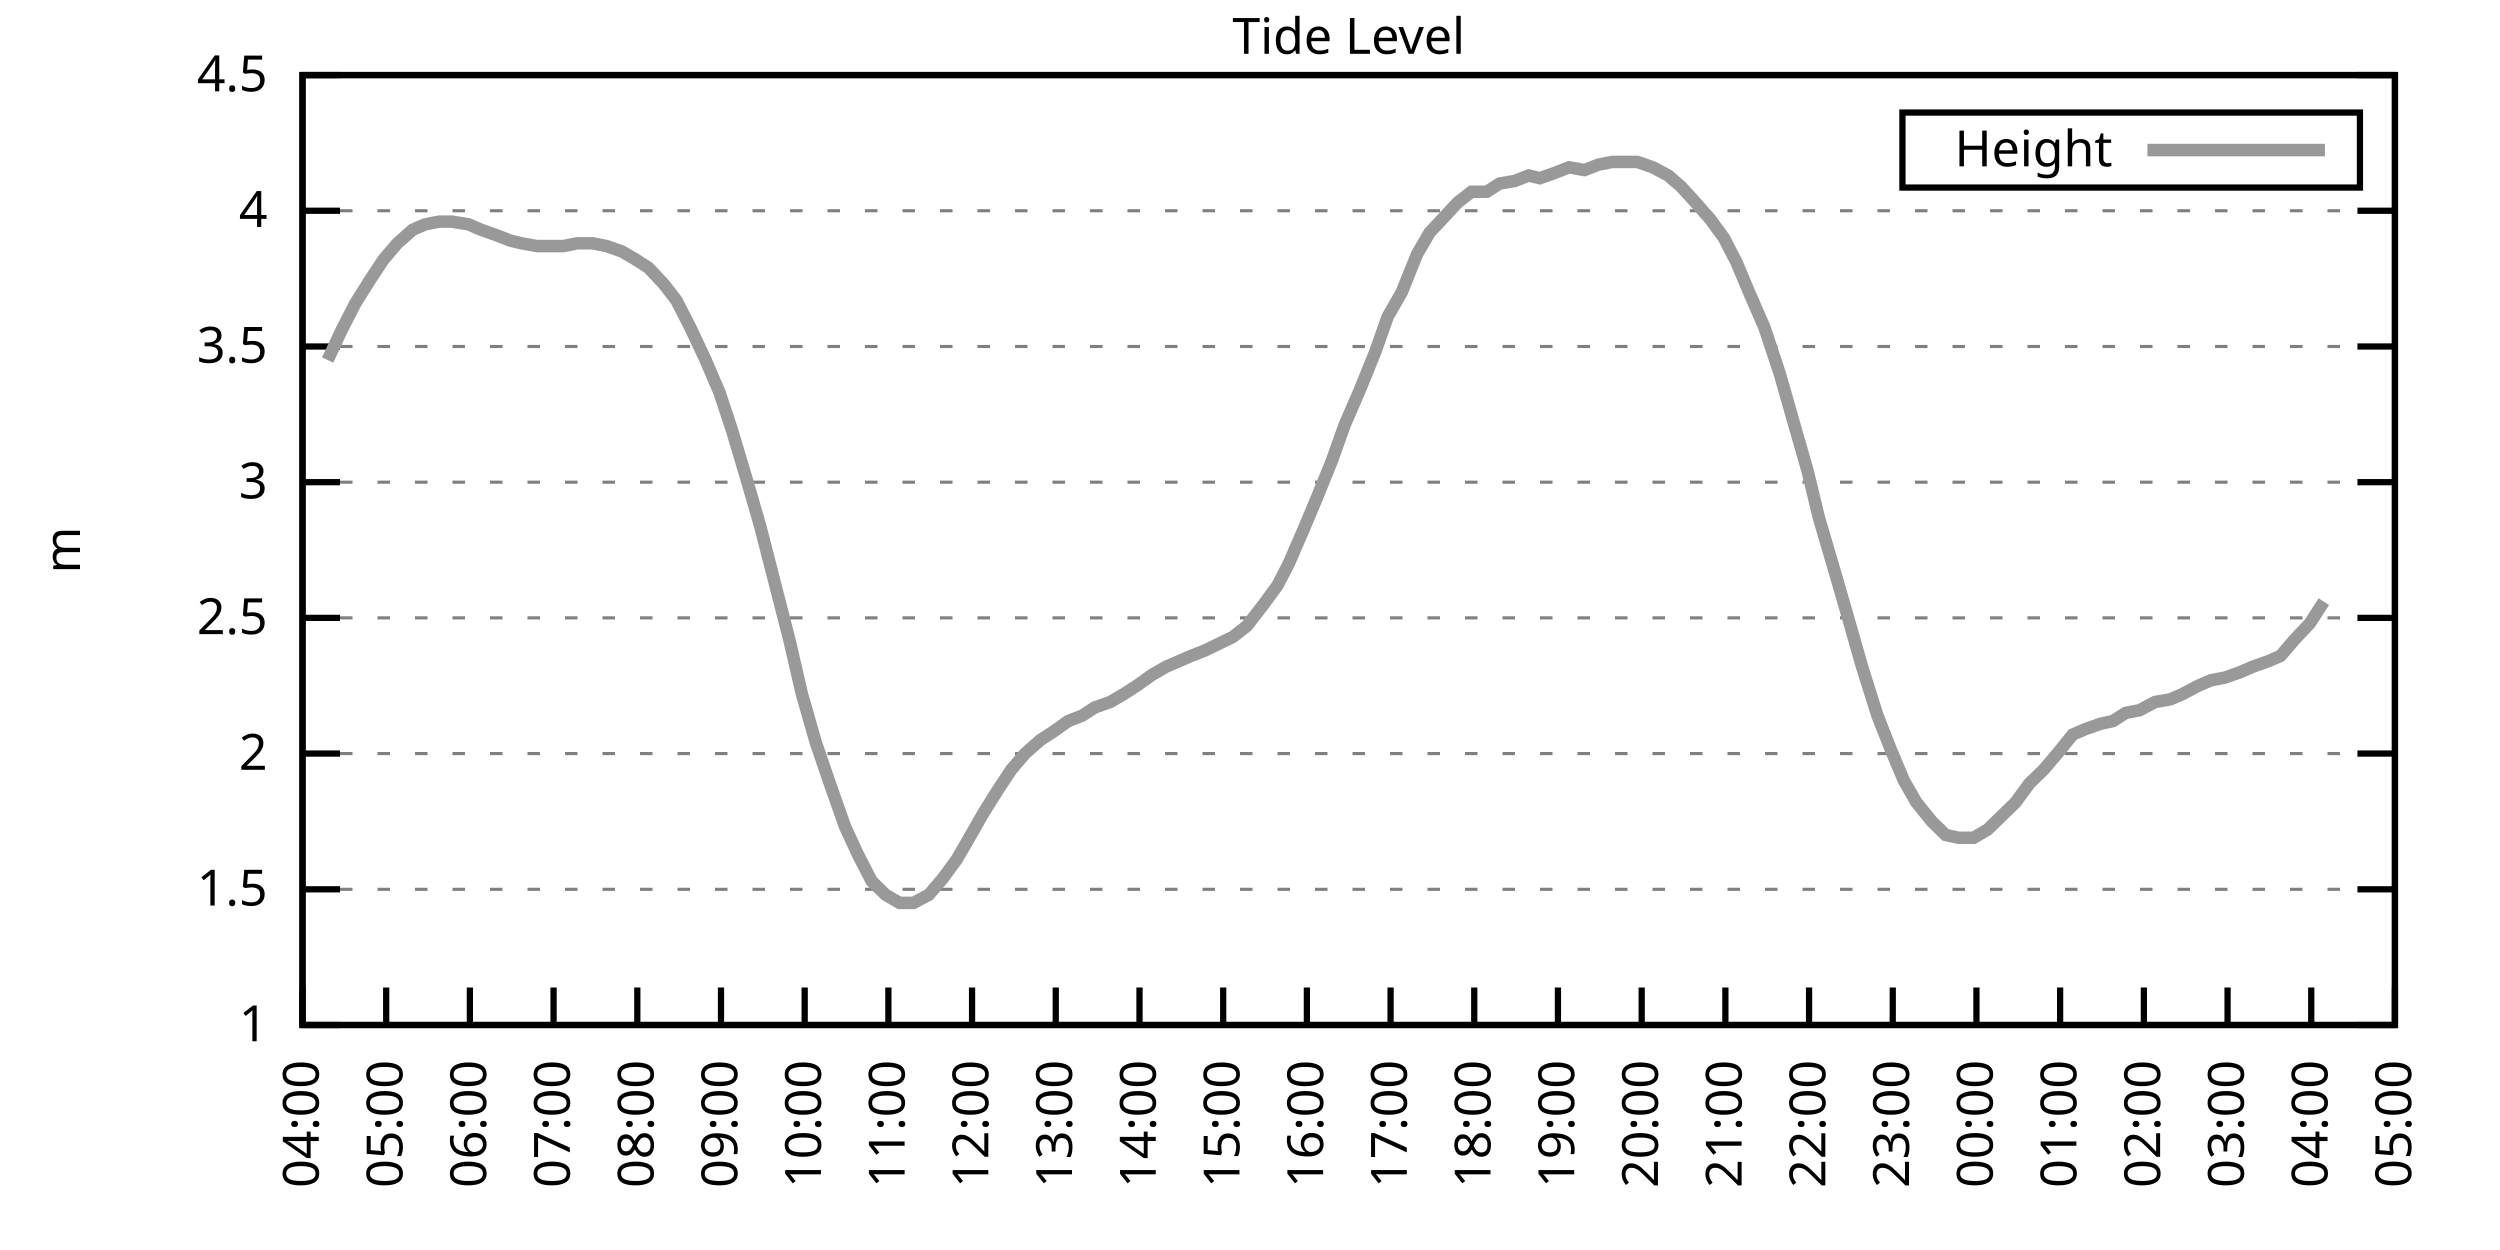
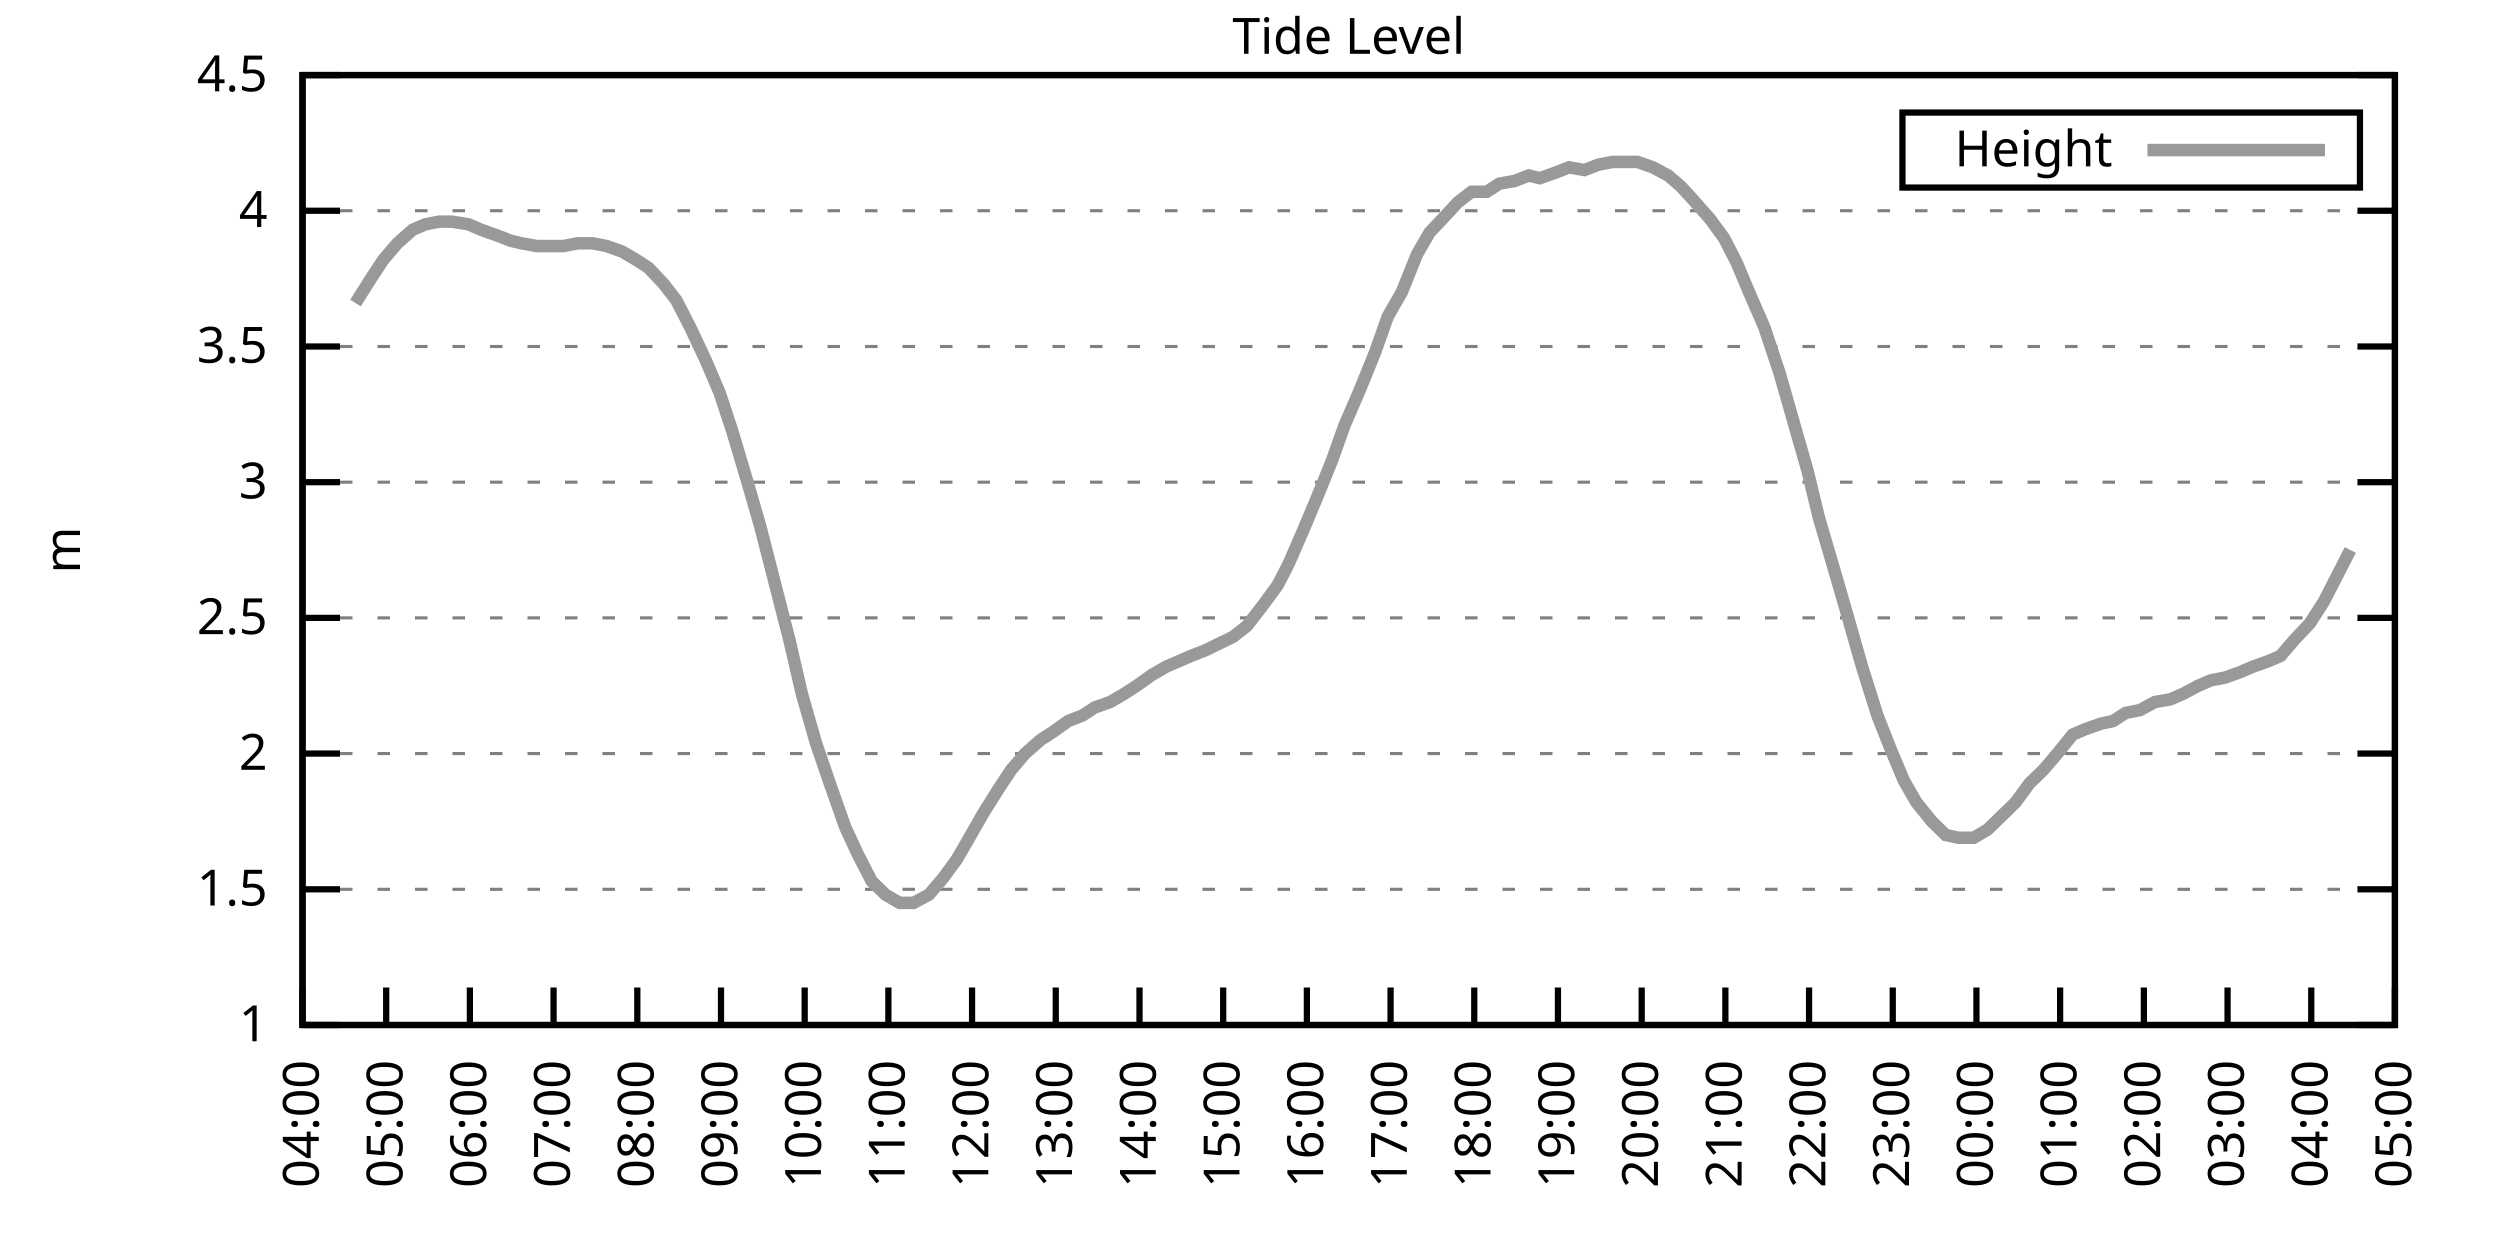
<svg xmlns="http://www.w3.org/2000/svg" xmlns:xlink="http://www.w3.org/1999/xlink" width="400" height="200" viewBox="0 0 400 200">
  <g id="gnuplot_canvas">
    <rect x="0" y="0" width="400" height="200" fill="none" />
    <defs>
      <circle id="gpDot" r="0.5" stroke-width="0.5" stroke="currentColor" />
      <path id="gpPt0" stroke-width="0.333" stroke="currentColor" d="M-1,0 h2 M0,-1 v2" />
      <path id="gpPt1" stroke-width="0.333" stroke="currentColor" d="M-1,-1 L1,1 M1,-1 L-1,1" />
      <path id="gpPt2" stroke-width="0.333" stroke="currentColor" d="M-1,0 L1,0 M0,-1 L0,1 M-1,-1 L1,1 M-1,1 L1,-1" />
      <rect id="gpPt3" stroke-width="0.333" stroke="currentColor" x="-1" y="-1" width="2" height="2" />
      <rect id="gpPt4" stroke-width="0.333" stroke="currentColor" fill="currentColor" x="-1" y="-1" width="2" height="2" />
      <circle id="gpPt5" stroke-width="0.333" stroke="currentColor" cx="0" cy="0" r="1" />
      <use xlink:href="#gpPt5" id="gpPt6" fill="currentColor" stroke="none" />
      <path id="gpPt7" stroke-width="0.333" stroke="currentColor" d="M0,-1.33 L-1.33,0.67 L1.33,0.67 z" />
      <use xlink:href="#gpPt7" id="gpPt8" fill="currentColor" stroke="none" />
      <use xlink:href="#gpPt7" id="gpPt9" stroke="currentColor" transform="rotate(180)" />
      <use xlink:href="#gpPt9" id="gpPt10" fill="currentColor" stroke="none" />
      <use xlink:href="#gpPt3" id="gpPt11" stroke="currentColor" transform="rotate(45)" />
      <use xlink:href="#gpPt11" id="gpPt12" fill="currentColor" stroke="none" />
      <path id="gpPt13" stroke-width="0.333" stroke="currentColor" d="M0,1.330 L1.265,0.411 L0.782,-1.067 L-0.782,-1.076 L-1.265,0.411 z" />
      <use xlink:href="#gpPt13" id="gpPt14" fill="currentColor" stroke="none" />
      <filter id="textbox" filterUnits="objectBoundingBox" x="0" y="0" height="1" width="1">
        <feFlood flood-color="white" flood-opacity="1" result="bgnd" />
        <feComposite in="SourceGraphic" in2="bgnd" operator="atop" />
      </filter>
      <filter id="greybox" filterUnits="objectBoundingBox" x="0" y="0" height="1" width="1">
        <feFlood flood-color="lightgrey" flood-opacity="1" result="grey" />
        <feComposite in="SourceGraphic" in2="grey" operator="atop" />
      </filter>
    </defs>
    <g fill="none" color="white" stroke="currentColor" stroke-width="1.00" stroke-linecap="butt" stroke-linejoin="miter">
</g>
    <g fill="none" color="black" stroke="currentColor" stroke-width="1.00" stroke-linecap="butt" stroke-linejoin="miter">
      <g stroke="none" shape-rendering="crispEdges">
        <polygon fill="rgb(255, 255, 255)" points="48.40,164.00 383.18,164.00 383.18,12.02 48.40,12.02 " />
      </g>
    </g>
    <g fill="none" color="black" stroke="currentColor" stroke-width="1.00" stroke-linecap="butt" stroke-linejoin="miter">
</g>
    <g fill="none" color="black" stroke="black" stroke-width="0.50" stroke-linecap="butt" stroke-linejoin="miter">
</g>
    <g fill="none" color="gray" stroke="currentColor" stroke-width="0.50" stroke-linecap="butt" stroke-linejoin="miter">
      <path stroke="gray" stroke-dasharray="2,4" class="gridline" d="M48.40,164.00 L383.19,164.00  " />
    </g>
    <g fill="none" color="gray" stroke="gray" stroke-width="1.00" stroke-linecap="butt" stroke-linejoin="miter">
</g>
    <g fill="none" color="black" stroke="currentColor" stroke-width="1.00" stroke-linecap="butt" stroke-linejoin="miter">
      <path stroke="black" d="M48.40,164.00 L54.40,164.00 M383.19,164.00 L377.19,164.00  " />
      <g transform="translate(42.80,166.60)" stroke="none" fill="black" font-family="Sans" font-size="8.00" text-anchor="end">
        <text>
          <tspan font-family="Sans"> 1</tspan>
        </text>
      </g>
    </g>
    <g fill="none" color="black" stroke="currentColor" stroke-width="1.00" stroke-linecap="butt" stroke-linejoin="miter">
</g>
    <g fill="none" color="black" stroke="black" stroke-width="0.50" stroke-linecap="butt" stroke-linejoin="miter">
</g>
    <g fill="none" color="gray" stroke="currentColor" stroke-width="0.50" stroke-linecap="butt" stroke-linejoin="miter">
      <path stroke="gray" stroke-dasharray="2,4" class="gridline" d="M48.40,142.29 L383.19,142.29  " />
    </g>
    <g fill="none" color="gray" stroke="gray" stroke-width="1.00" stroke-linecap="butt" stroke-linejoin="miter">
</g>
    <g fill="none" color="black" stroke="currentColor" stroke-width="1.00" stroke-linecap="butt" stroke-linejoin="miter">
      <path stroke="black" d="M48.40,142.29 L54.40,142.29 M383.19,142.29 L377.19,142.29  " />
      <g transform="translate(42.80,144.89)" stroke="none" fill="black" font-family="Sans" font-size="8.00" text-anchor="end">
        <text>
          <tspan font-family="Sans"> 1.5</tspan>
        </text>
      </g>
    </g>
    <g fill="none" color="black" stroke="currentColor" stroke-width="1.00" stroke-linecap="butt" stroke-linejoin="miter">
</g>
    <g fill="none" color="black" stroke="black" stroke-width="0.50" stroke-linecap="butt" stroke-linejoin="miter">
</g>
    <g fill="none" color="gray" stroke="currentColor" stroke-width="0.50" stroke-linecap="butt" stroke-linejoin="miter">
      <path stroke="gray" stroke-dasharray="2,4" class="gridline" d="M48.40,120.57 L383.19,120.57  " />
    </g>
    <g fill="none" color="gray" stroke="gray" stroke-width="1.00" stroke-linecap="butt" stroke-linejoin="miter">
</g>
    <g fill="none" color="black" stroke="currentColor" stroke-width="1.00" stroke-linecap="butt" stroke-linejoin="miter">
      <path stroke="black" d="M48.40,120.57 L54.40,120.57 M383.19,120.57 L377.19,120.57  " />
      <g transform="translate(42.80,123.17)" stroke="none" fill="black" font-family="Sans" font-size="8.00" text-anchor="end">
        <text>
          <tspan font-family="Sans"> 2</tspan>
        </text>
      </g>
    </g>
    <g fill="none" color="black" stroke="currentColor" stroke-width="1.00" stroke-linecap="butt" stroke-linejoin="miter">
</g>
    <g fill="none" color="black" stroke="black" stroke-width="0.50" stroke-linecap="butt" stroke-linejoin="miter">
</g>
    <g fill="none" color="gray" stroke="currentColor" stroke-width="0.50" stroke-linecap="butt" stroke-linejoin="miter">
      <path stroke="gray" stroke-dasharray="2,4" class="gridline" d="M48.40,98.86 L383.19,98.86  " />
    </g>
    <g fill="none" color="gray" stroke="gray" stroke-width="1.00" stroke-linecap="butt" stroke-linejoin="miter">
</g>
    <g fill="none" color="black" stroke="currentColor" stroke-width="1.00" stroke-linecap="butt" stroke-linejoin="miter">
      <path stroke="black" d="M48.40,98.86 L54.40,98.86 M383.19,98.86 L377.19,98.86  " />
      <g transform="translate(42.80,101.46)" stroke="none" fill="black" font-family="Sans" font-size="8.00" text-anchor="end">
        <text>
          <tspan font-family="Sans"> 2.5</tspan>
        </text>
      </g>
    </g>
    <g fill="none" color="black" stroke="currentColor" stroke-width="1.00" stroke-linecap="butt" stroke-linejoin="miter">
</g>
    <g fill="none" color="black" stroke="black" stroke-width="0.50" stroke-linecap="butt" stroke-linejoin="miter">
</g>
    <g fill="none" color="gray" stroke="currentColor" stroke-width="0.50" stroke-linecap="butt" stroke-linejoin="miter">
      <path stroke="gray" stroke-dasharray="2,4" class="gridline" d="M48.40,77.15 L383.19,77.15  " />
    </g>
    <g fill="none" color="gray" stroke="gray" stroke-width="1.00" stroke-linecap="butt" stroke-linejoin="miter">
</g>
    <g fill="none" color="black" stroke="currentColor" stroke-width="1.00" stroke-linecap="butt" stroke-linejoin="miter">
      <path stroke="black" d="M48.40,77.15 L54.40,77.15 M383.19,77.15 L377.19,77.15  " />
      <g transform="translate(42.80,79.75)" stroke="none" fill="black" font-family="Sans" font-size="8.00" text-anchor="end">
        <text>
          <tspan font-family="Sans"> 3</tspan>
        </text>
      </g>
    </g>
    <g fill="none" color="black" stroke="currentColor" stroke-width="1.00" stroke-linecap="butt" stroke-linejoin="miter">
</g>
    <g fill="none" color="black" stroke="black" stroke-width="0.50" stroke-linecap="butt" stroke-linejoin="miter">
</g>
    <g fill="none" color="gray" stroke="currentColor" stroke-width="0.50" stroke-linecap="butt" stroke-linejoin="miter">
      <path stroke="gray" stroke-dasharray="2,4" class="gridline" d="M48.40,55.44 L383.19,55.44  " />
    </g>
    <g fill="none" color="gray" stroke="gray" stroke-width="1.00" stroke-linecap="butt" stroke-linejoin="miter">
</g>
    <g fill="none" color="black" stroke="currentColor" stroke-width="1.00" stroke-linecap="butt" stroke-linejoin="miter">
      <path stroke="black" d="M48.40,55.44 L54.40,55.44 M383.19,55.44 L377.19,55.44  " />
      <g transform="translate(42.80,58.04)" stroke="none" fill="black" font-family="Sans" font-size="8.00" text-anchor="end">
        <text>
          <tspan font-family="Sans"> 3.5</tspan>
        </text>
      </g>
    </g>
    <g fill="none" color="black" stroke="currentColor" stroke-width="1.00" stroke-linecap="butt" stroke-linejoin="miter">
</g>
    <g fill="none" color="black" stroke="black" stroke-width="0.50" stroke-linecap="butt" stroke-linejoin="miter">
</g>
    <g fill="none" color="gray" stroke="currentColor" stroke-width="0.50" stroke-linecap="butt" stroke-linejoin="miter">
      <path stroke="gray" stroke-dasharray="2,4" class="gridline" d="M48.40,33.72 L383.19,33.72  " />
    </g>
    <g fill="none" color="gray" stroke="gray" stroke-width="1.00" stroke-linecap="butt" stroke-linejoin="miter">
</g>
    <g fill="none" color="black" stroke="currentColor" stroke-width="1.00" stroke-linecap="butt" stroke-linejoin="miter">
      <path stroke="black" d="M48.40,33.72 L54.40,33.72 M383.19,33.72 L377.19,33.72  " />
      <g transform="translate(42.80,36.32)" stroke="none" fill="black" font-family="Sans" font-size="8.00" text-anchor="end">
        <text>
          <tspan font-family="Sans"> 4</tspan>
        </text>
      </g>
    </g>
    <g fill="none" color="black" stroke="currentColor" stroke-width="1.00" stroke-linecap="butt" stroke-linejoin="miter">
</g>
    <g fill="none" color="black" stroke="black" stroke-width="0.50" stroke-linecap="butt" stroke-linejoin="miter">
</g>
    <g fill="none" color="gray" stroke="currentColor" stroke-width="0.50" stroke-linecap="butt" stroke-linejoin="miter">
      <path stroke="gray" stroke-dasharray="2,4" class="gridline" d="M48.40,12.01 L383.19,12.01  " />
    </g>
    <g fill="none" color="gray" stroke="gray" stroke-width="1.00" stroke-linecap="butt" stroke-linejoin="miter">
</g>
    <g fill="none" color="black" stroke="currentColor" stroke-width="1.00" stroke-linecap="butt" stroke-linejoin="miter">
      <path stroke="black" d="M48.40,12.01 L54.40,12.01 M383.19,12.01 L377.19,12.01  " />
      <g transform="translate(42.80,14.61)" stroke="none" fill="black" font-family="Sans" font-size="8.00" text-anchor="end">
        <text>
          <tspan font-family="Sans"> 4.5</tspan>
        </text>
      </g>
    </g>
    <g fill="none" color="black" stroke="currentColor" stroke-width="1.00" stroke-linecap="butt" stroke-linejoin="miter">
      <path stroke="black" d="M48.40,164.00 L48.40,158.00  " />
      <g transform="translate(51.00,169.60) rotate(270.00)" stroke="none" fill="black" font-family="Sans" font-size="8.00" text-anchor="end">
        <text>
          <tspan font-family="Sans">04:00</tspan>
        </text>
      </g>
    </g>
    <g fill="none" color="black" stroke="currentColor" stroke-width="1.00" stroke-linecap="butt" stroke-linejoin="miter">
      <path stroke="black" d="M61.79,164.00 L61.79,158.00  " />
      <g transform="translate(64.39,169.60) rotate(270.00)" stroke="none" fill="black" font-family="Sans" font-size="8.00" text-anchor="end">
        <text>
          <tspan font-family="Sans">05:00</tspan>
        </text>
      </g>
    </g>
    <g fill="none" color="black" stroke="currentColor" stroke-width="1.00" stroke-linecap="butt" stroke-linejoin="miter">
      <path stroke="black" d="M75.18,164.00 L75.18,158.00  " />
      <g transform="translate(77.78,169.60) rotate(270.00)" stroke="none" fill="black" font-family="Sans" font-size="8.00" text-anchor="end">
        <text>
          <tspan font-family="Sans">06:00</tspan>
        </text>
      </g>
    </g>
    <g fill="none" color="black" stroke="currentColor" stroke-width="1.00" stroke-linecap="butt" stroke-linejoin="miter">
      <path stroke="black" d="M88.57,164.00 L88.57,158.00  " />
      <g transform="translate(91.17,169.60) rotate(270.00)" stroke="none" fill="black" font-family="Sans" font-size="8.00" text-anchor="end">
        <text>
          <tspan font-family="Sans">07:00</tspan>
        </text>
      </g>
    </g>
    <g fill="none" color="black" stroke="currentColor" stroke-width="1.00" stroke-linecap="butt" stroke-linejoin="miter">
      <path stroke="black" d="M101.97,164.00 L101.97,158.00  " />
      <g transform="translate(104.57,169.60) rotate(270.00)" stroke="none" fill="black" font-family="Sans" font-size="8.00" text-anchor="end">
        <text>
          <tspan font-family="Sans">08:00</tspan>
        </text>
      </g>
    </g>
    <g fill="none" color="black" stroke="currentColor" stroke-width="1.00" stroke-linecap="butt" stroke-linejoin="miter">
      <path stroke="black" d="M115.36,164.00 L115.36,158.00  " />
      <g transform="translate(117.96,169.60) rotate(270.00)" stroke="none" fill="black" font-family="Sans" font-size="8.00" text-anchor="end">
        <text>
          <tspan font-family="Sans">09:00</tspan>
        </text>
      </g>
    </g>
    <g fill="none" color="black" stroke="currentColor" stroke-width="1.00" stroke-linecap="butt" stroke-linejoin="miter">
      <path stroke="black" d="M128.75,164.00 L128.75,158.00  " />
      <g transform="translate(131.35,169.60) rotate(270.00)" stroke="none" fill="black" font-family="Sans" font-size="8.00" text-anchor="end">
        <text>
          <tspan font-family="Sans">10:00</tspan>
        </text>
      </g>
    </g>
    <g fill="none" color="black" stroke="currentColor" stroke-width="1.00" stroke-linecap="butt" stroke-linejoin="miter">
      <path stroke="black" d="M142.14,164.00 L142.14,158.00  " />
      <g transform="translate(144.74,169.60) rotate(270.00)" stroke="none" fill="black" font-family="Sans" font-size="8.00" text-anchor="end">
        <text>
          <tspan font-family="Sans">11:00</tspan>
        </text>
      </g>
    </g>
    <g fill="none" color="black" stroke="currentColor" stroke-width="1.00" stroke-linecap="butt" stroke-linejoin="miter">
      <path stroke="black" d="M155.53,164.00 L155.53,158.00  " />
      <g transform="translate(158.13,169.60) rotate(270.00)" stroke="none" fill="black" font-family="Sans" font-size="8.00" text-anchor="end">
        <text>
          <tspan font-family="Sans">12:00</tspan>
        </text>
      </g>
    </g>
    <g fill="none" color="black" stroke="currentColor" stroke-width="1.00" stroke-linecap="butt" stroke-linejoin="miter">
      <path stroke="black" d="M168.92,164.00 L168.92,158.00  " />
      <g transform="translate(171.52,169.60) rotate(270.00)" stroke="none" fill="black" font-family="Sans" font-size="8.00" text-anchor="end">
        <text>
          <tspan font-family="Sans">13:00</tspan>
        </text>
      </g>
    </g>
    <g fill="none" color="black" stroke="currentColor" stroke-width="1.00" stroke-linecap="butt" stroke-linejoin="miter">
      <path stroke="black" d="M182.32,164.00 L182.32,158.00  " />
      <g transform="translate(184.92,169.60) rotate(270.00)" stroke="none" fill="black" font-family="Sans" font-size="8.00" text-anchor="end">
        <text>
          <tspan font-family="Sans">14:00</tspan>
        </text>
      </g>
    </g>
    <g fill="none" color="black" stroke="currentColor" stroke-width="1.00" stroke-linecap="butt" stroke-linejoin="miter">
      <path stroke="black" d="M195.71,164.00 L195.71,158.00  " />
      <g transform="translate(198.31,169.60) rotate(270.00)" stroke="none" fill="black" font-family="Sans" font-size="8.00" text-anchor="end">
        <text>
          <tspan font-family="Sans">15:00</tspan>
        </text>
      </g>
    </g>
    <g fill="none" color="black" stroke="currentColor" stroke-width="1.00" stroke-linecap="butt" stroke-linejoin="miter">
      <path stroke="black" d="M209.10,164.00 L209.10,158.00  " />
      <g transform="translate(211.70,169.60) rotate(270.00)" stroke="none" fill="black" font-family="Sans" font-size="8.00" text-anchor="end">
        <text>
          <tspan font-family="Sans">16:00</tspan>
        </text>
      </g>
    </g>
    <g fill="none" color="black" stroke="currentColor" stroke-width="1.00" stroke-linecap="butt" stroke-linejoin="miter">
      <path stroke="black" d="M222.49,164.00 L222.49,158.00  " />
      <g transform="translate(225.09,169.60) rotate(270.00)" stroke="none" fill="black" font-family="Sans" font-size="8.00" text-anchor="end">
        <text>
          <tspan font-family="Sans">17:00</tspan>
        </text>
      </g>
    </g>
    <g fill="none" color="black" stroke="currentColor" stroke-width="1.00" stroke-linecap="butt" stroke-linejoin="miter">
      <path stroke="black" d="M235.88,164.00 L235.88,158.00  " />
      <g transform="translate(238.48,169.60) rotate(270.00)" stroke="none" fill="black" font-family="Sans" font-size="8.00" text-anchor="end">
        <text>
          <tspan font-family="Sans">18:00</tspan>
        </text>
      </g>
    </g>
    <g fill="none" color="black" stroke="currentColor" stroke-width="1.00" stroke-linecap="butt" stroke-linejoin="miter">
      <path stroke="black" d="M249.27,164.00 L249.27,158.00  " />
      <g transform="translate(251.87,169.60) rotate(270.00)" stroke="none" fill="black" font-family="Sans" font-size="8.00" text-anchor="end">
        <text>
          <tspan font-family="Sans">19:00</tspan>
        </text>
      </g>
    </g>
    <g fill="none" color="black" stroke="currentColor" stroke-width="1.00" stroke-linecap="butt" stroke-linejoin="miter">
      <path stroke="black" d="M262.67,164.00 L262.67,158.00  " />
      <g transform="translate(265.27,169.60) rotate(270.00)" stroke="none" fill="black" font-family="Sans" font-size="8.00" text-anchor="end">
        <text>
          <tspan font-family="Sans">20:00</tspan>
        </text>
      </g>
    </g>
    <g fill="none" color="black" stroke="currentColor" stroke-width="1.00" stroke-linecap="butt" stroke-linejoin="miter">
      <path stroke="black" d="M276.06,164.00 L276.06,158.00  " />
      <g transform="translate(278.66,169.60) rotate(270.00)" stroke="none" fill="black" font-family="Sans" font-size="8.00" text-anchor="end">
        <text>
          <tspan font-family="Sans">21:00</tspan>
        </text>
      </g>
    </g>
    <g fill="none" color="black" stroke="currentColor" stroke-width="1.00" stroke-linecap="butt" stroke-linejoin="miter">
      <path stroke="black" d="M289.45,164.00 L289.45,158.00  " />
      <g transform="translate(292.05,169.60) rotate(270.00)" stroke="none" fill="black" font-family="Sans" font-size="8.00" text-anchor="end">
        <text>
          <tspan font-family="Sans">22:00</tspan>
        </text>
      </g>
    </g>
    <g fill="none" color="black" stroke="currentColor" stroke-width="1.00" stroke-linecap="butt" stroke-linejoin="miter">
      <path stroke="black" d="M302.84,164.00 L302.84,158.00  " />
      <g transform="translate(305.44,169.60) rotate(270.00)" stroke="none" fill="black" font-family="Sans" font-size="8.00" text-anchor="end">
        <text>
          <tspan font-family="Sans">23:00</tspan>
        </text>
      </g>
    </g>
    <g fill="none" color="black" stroke="currentColor" stroke-width="1.00" stroke-linecap="butt" stroke-linejoin="miter">
      <path stroke="black" d="M316.23,164.00 L316.23,158.00  " />
      <g transform="translate(318.83,169.60) rotate(270.00)" stroke="none" fill="black" font-family="Sans" font-size="8.00" text-anchor="end">
        <text>
          <tspan font-family="Sans">00:00</tspan>
        </text>
      </g>
    </g>
    <g fill="none" color="black" stroke="currentColor" stroke-width="1.00" stroke-linecap="butt" stroke-linejoin="miter">
      <path stroke="black" d="M329.62,164.00 L329.62,158.00  " />
      <g transform="translate(332.22,169.60) rotate(270.00)" stroke="none" fill="black" font-family="Sans" font-size="8.00" text-anchor="end">
        <text>
          <tspan font-family="Sans">01:00</tspan>
        </text>
      </g>
    </g>
    <g fill="none" color="black" stroke="currentColor" stroke-width="1.00" stroke-linecap="butt" stroke-linejoin="miter">
      <path stroke="black" d="M343.02,164.00 L343.02,158.00  " />
      <g transform="translate(345.62,169.60) rotate(270.00)" stroke="none" fill="black" font-family="Sans" font-size="8.00" text-anchor="end">
        <text>
          <tspan font-family="Sans">02:00</tspan>
        </text>
      </g>
    </g>
    <g fill="none" color="black" stroke="currentColor" stroke-width="1.00" stroke-linecap="butt" stroke-linejoin="miter">
      <path stroke="black" d="M356.41,164.00 L356.41,158.00  " />
      <g transform="translate(359.01,169.60) rotate(270.00)" stroke="none" fill="black" font-family="Sans" font-size="8.00" text-anchor="end">
        <text>
          <tspan font-family="Sans">03:00</tspan>
        </text>
      </g>
    </g>
    <g fill="none" color="black" stroke="currentColor" stroke-width="1.00" stroke-linecap="butt" stroke-linejoin="miter">
      <path stroke="black" d="M369.80,164.00 L369.80,158.00  " />
      <g transform="translate(372.40,169.60) rotate(270.00)" stroke="none" fill="black" font-family="Sans" font-size="8.00" text-anchor="end">
        <text>
          <tspan font-family="Sans">04:00</tspan>
        </text>
      </g>
    </g>
    <g fill="none" color="black" stroke="currentColor" stroke-width="1.00" stroke-linecap="butt" stroke-linejoin="miter">
      <path stroke="black" d="M383.19,164.00 L383.19,158.00  " />
      <g transform="translate(385.79,169.60) rotate(270.00)" stroke="none" fill="black" font-family="Sans" font-size="8.00" text-anchor="end">
        <text>
          <tspan font-family="Sans">05:00</tspan>
        </text>
      </g>
    </g>
    <g fill="none" color="black" stroke="currentColor" stroke-width="1.00" stroke-linecap="butt" stroke-linejoin="miter">
</g>
    <g fill="none" color="black" stroke="currentColor" stroke-width="1.00" stroke-linecap="butt" stroke-linejoin="miter">
      <path stroke="black" d="M48.40,12.01 L48.40,164.00 L383.19,164.00 L383.19,12.01 L48.40,12.01 Z  " />
    </g>
    <g fill="none" color="black" stroke="currentColor" stroke-width="1.00" stroke-linecap="butt" stroke-linejoin="miter">
</g>
    <g fill="none" color="black" stroke="currentColor" stroke-width="1.00" stroke-linecap="butt" stroke-linejoin="miter">
      <path stroke="black" d="M304.39,30.01 L304.39,18.01 L377.59,18.01 L377.59,30.01 L304.39,30.01 Z  " />
    </g>
    <g id="Tide_level_plot_1">
      <g fill="none" color="white" stroke="black" stroke-width="2.00" stroke-linecap="butt" stroke-linejoin="miter">
</g>
      <g fill="none" color="black" stroke="currentColor" stroke-width="2.00" stroke-linecap="butt" stroke-linejoin="miter">
        <g transform="translate(337.99,26.61)" stroke="none" fill="black" font-family="Sans" font-size="8.00" text-anchor="end">
          <text>
            <tspan font-family="Sans">Height</tspan>
          </text>
        </g>
      </g>
      <g fill="none" color="black" stroke="currentColor" stroke-width="2.00" stroke-linecap="butt" stroke-linejoin="miter">
-         <path stroke="rgb(153, 153, 153)" d="M343.59,24.01 L371.99,24.01 M52.42,57.61 L54.65,52.83 L56.88,48.49 L59.34,44.58 L61.35,41.54 L63.58,38.93   L66.03,36.76 L68.04,35.89 L70.27,35.46 L72.28,35.46 L74.96,35.89 L76.97,36.76 L79.42,37.63 L81.66,38.50   L83.44,38.93 L85.90,39.37 L87.91,39.37 L90.14,39.37 L92.37,38.93 L94.82,38.93 L97.06,39.37 L99.51,40.24   L101.74,41.54 L103.75,42.84 L106.21,45.45 L108.22,48.05 L110.45,52.40 L112.90,57.61 L115.13,62.82 L117.14,68.90   L119.60,77.15 L121.61,84.10 L123.84,92.78 L126.29,102.34 L128.30,111.02 L130.54,118.84 L132.77,125.35 L135.22,132.30   L137.23,136.64 L139.46,140.98 L141.69,143.16 L143.93,144.46 L146.16,144.46 L148.61,143.16 L150.85,140.55 L153.08,137.51   L155.09,134.04 L157.32,130.13 L159.77,126.22 L161.78,123.18 L164.01,120.57 L166.47,118.40 L168.48,117.10 L170.93,115.36   L173.17,114.49 L175.17,113.19 L177.63,112.32 L179.86,111.02 L181.87,109.72 L184.32,107.98 L186.56,106.68 L188.57,105.81   L190.57,104.94 L192.81,104.07 L195.48,102.77 L197.27,101.90 L199.50,100.16 L202.18,96.69 L204.41,93.65 L206.20,90.18   L208.65,84.53 L210.66,79.75 L213.12,73.67 L215.13,68.03 L217.58,62.38 L220.04,56.30 L222.04,50.66 L224.28,46.75   L226.73,40.67 L228.74,37.20 L231.20,34.59 L233.20,32.42 L235.44,30.68 L237.89,30.68 L239.90,29.38 L242.36,28.95   L244.59,28.08 L246.37,28.51 L248.83,27.64 L251.06,26.77 L253.51,27.21 L255.75,26.34 L257.98,25.91 L260.21,25.91   L262.00,25.91 L264.45,26.77 L266.91,28.08 L268.92,29.81 L270.92,31.99 L273.60,35.03 L275.83,38.07 L277.84,41.97   L279.85,46.75 L282.31,52.40 L284.76,59.78 L286.99,67.59 L289.23,75.41 L291.01,82.79 L293.69,91.91 L295.70,98.86   L297.93,106.68 L300.39,114.49 L302.62,120.14 L304.63,124.92 L306.63,128.39 L309.09,131.43 L311.32,133.60 L313.33,134.04   L315.79,134.04 L318.02,132.73 L320.25,130.56 L322.48,128.39 L324.71,125.35 L326.95,123.18 L329.18,120.57 L331.63,117.53   L333.64,116.67 L336.10,115.80 L338.10,115.36 L340.11,114.06 L342.35,113.63 L344.80,112.32 L347.26,111.89 L349.26,111.02   L351.72,109.72 L353.73,108.85 L355.96,108.42 L358.42,107.55 L360.42,106.68 L362.88,105.81 L364.89,104.94 L367.12,102.34   L369.58,99.73 L371.81,96.26  " />
+         <path stroke="rgb(153, 153, 153)" d="M343.59,24.01 L371.99,24.01 M56.88,48.49 L59.34,44.58 L61.35,41.54 L63.58,38.93 L66.03,36.76 L68.04,35.89   L70.27,35.46 L72.28,35.46 L74.96,35.89 L76.97,36.76 L79.42,37.63 L81.66,38.50 L83.44,38.93 L85.90,39.37   L87.91,39.37 L90.14,39.37 L92.37,38.93 L94.82,38.93 L97.06,39.37 L99.51,40.24 L101.74,41.54 L103.75,42.84   L106.21,45.45 L108.22,48.05 L110.45,52.40 L112.90,57.61 L115.13,62.82 L117.14,68.90 L119.60,77.15 L121.61,84.10   L123.84,92.78 L126.29,102.34 L128.30,111.02 L130.54,118.84 L132.77,125.35 L135.22,132.30 L137.23,136.64 L139.46,140.98   L141.69,143.16 L143.93,144.46 L146.16,144.46 L148.61,143.16 L150.85,140.55 L153.08,137.51 L155.09,134.04 L157.32,130.13   L159.77,126.22 L161.78,123.18 L164.01,120.57 L166.47,118.40 L168.48,117.10 L170.93,115.36 L173.17,114.49 L175.17,113.19   L177.63,112.32 L179.86,111.02 L181.87,109.72 L184.32,107.98 L186.56,106.68 L188.57,105.81 L190.57,104.94 L192.81,104.07   L195.48,102.77 L197.27,101.90 L199.50,100.16 L202.18,96.69 L204.41,93.65 L206.20,90.18 L208.65,84.53 L210.66,79.75   L213.12,73.67 L215.13,68.03 L217.58,62.38 L220.04,56.30 L222.04,50.66 L224.28,46.75 L226.73,40.67 L228.74,37.20   L231.20,34.59 L233.20,32.42 L235.44,30.68 L237.89,30.68 L239.90,29.38 L242.36,28.95 L244.59,28.08 L246.37,28.51   L248.83,27.64 L251.06,26.77 L253.51,27.21 L255.75,26.34 L257.98,25.91 L260.21,25.91 L262.00,25.91 L264.45,26.77   L266.91,28.08 L268.92,29.81 L270.92,31.99 L273.60,35.03 L275.83,38.07 L277.84,41.97 L279.85,46.75 L282.31,52.40   L284.76,59.78 L286.99,67.59 L289.23,75.41 L291.01,82.79 L293.69,91.91 L295.70,98.86 L297.93,106.68 L300.39,114.49   L302.62,120.14 L304.63,124.92 L306.63,128.39 L309.09,131.43 L311.32,133.60 L313.33,134.04 L315.79,134.04 L318.02,132.73   L320.25,130.56 L322.48,128.39 L324.71,125.35 L326.95,123.18 L329.18,120.57 L331.63,117.53 L333.64,116.67 L336.10,115.80   L338.10,115.36 L340.11,114.06 L342.35,113.63 L344.80,112.32 L347.26,111.89 L349.26,111.02 L351.72,109.72 L353.73,108.85   L355.96,108.42 L358.42,107.55 L360.42,106.68 L362.88,105.81 L364.89,104.94 L367.12,102.34 L369.58,99.73 L371.81,96.26   L373.82,92.35 L376.05,88.00  " />
      </g>
    </g>
    <g fill="none" color="black" stroke="currentColor" stroke-width="2.00" stroke-linecap="butt" stroke-linejoin="miter">
</g>
    <g fill="none" color="black" stroke="black" stroke-width="1.00" stroke-linecap="butt" stroke-linejoin="miter">
</g>
    <g fill="none" color="black" stroke="currentColor" stroke-width="1.00" stroke-linecap="butt" stroke-linejoin="miter">
      <path stroke="black" d="M48.40,12.01 L48.40,164.00 L383.19,164.00 L383.19,12.01 L48.40,12.01 Z  " />
      <g transform="translate(12.80,88.01) rotate(270.00)" stroke="none" fill="black" font-family="Sans" font-size="8.00" text-anchor="middle">
        <text>
          <tspan font-family="Sans">m</tspan>
        </text>
      </g>
    </g>
    <g fill="none" color="black" stroke="currentColor" stroke-width="1.00" stroke-linecap="butt" stroke-linejoin="miter">
</g>
    <g fill="none" color="black" stroke="currentColor" stroke-width="1.00" stroke-linecap="butt" stroke-linejoin="miter">
      <g transform="translate(215.79,8.61)" stroke="none" fill="black" font-family="Sans" font-size="8.00" text-anchor="middle">
        <text>
          <tspan font-family="Sans">Tide Level</tspan>
        </text>
      </g>
    </g>
    <g fill="none" color="black" stroke="currentColor" stroke-width="1.00" stroke-linecap="butt" stroke-linejoin="miter">
</g>
  </g>
</svg>
